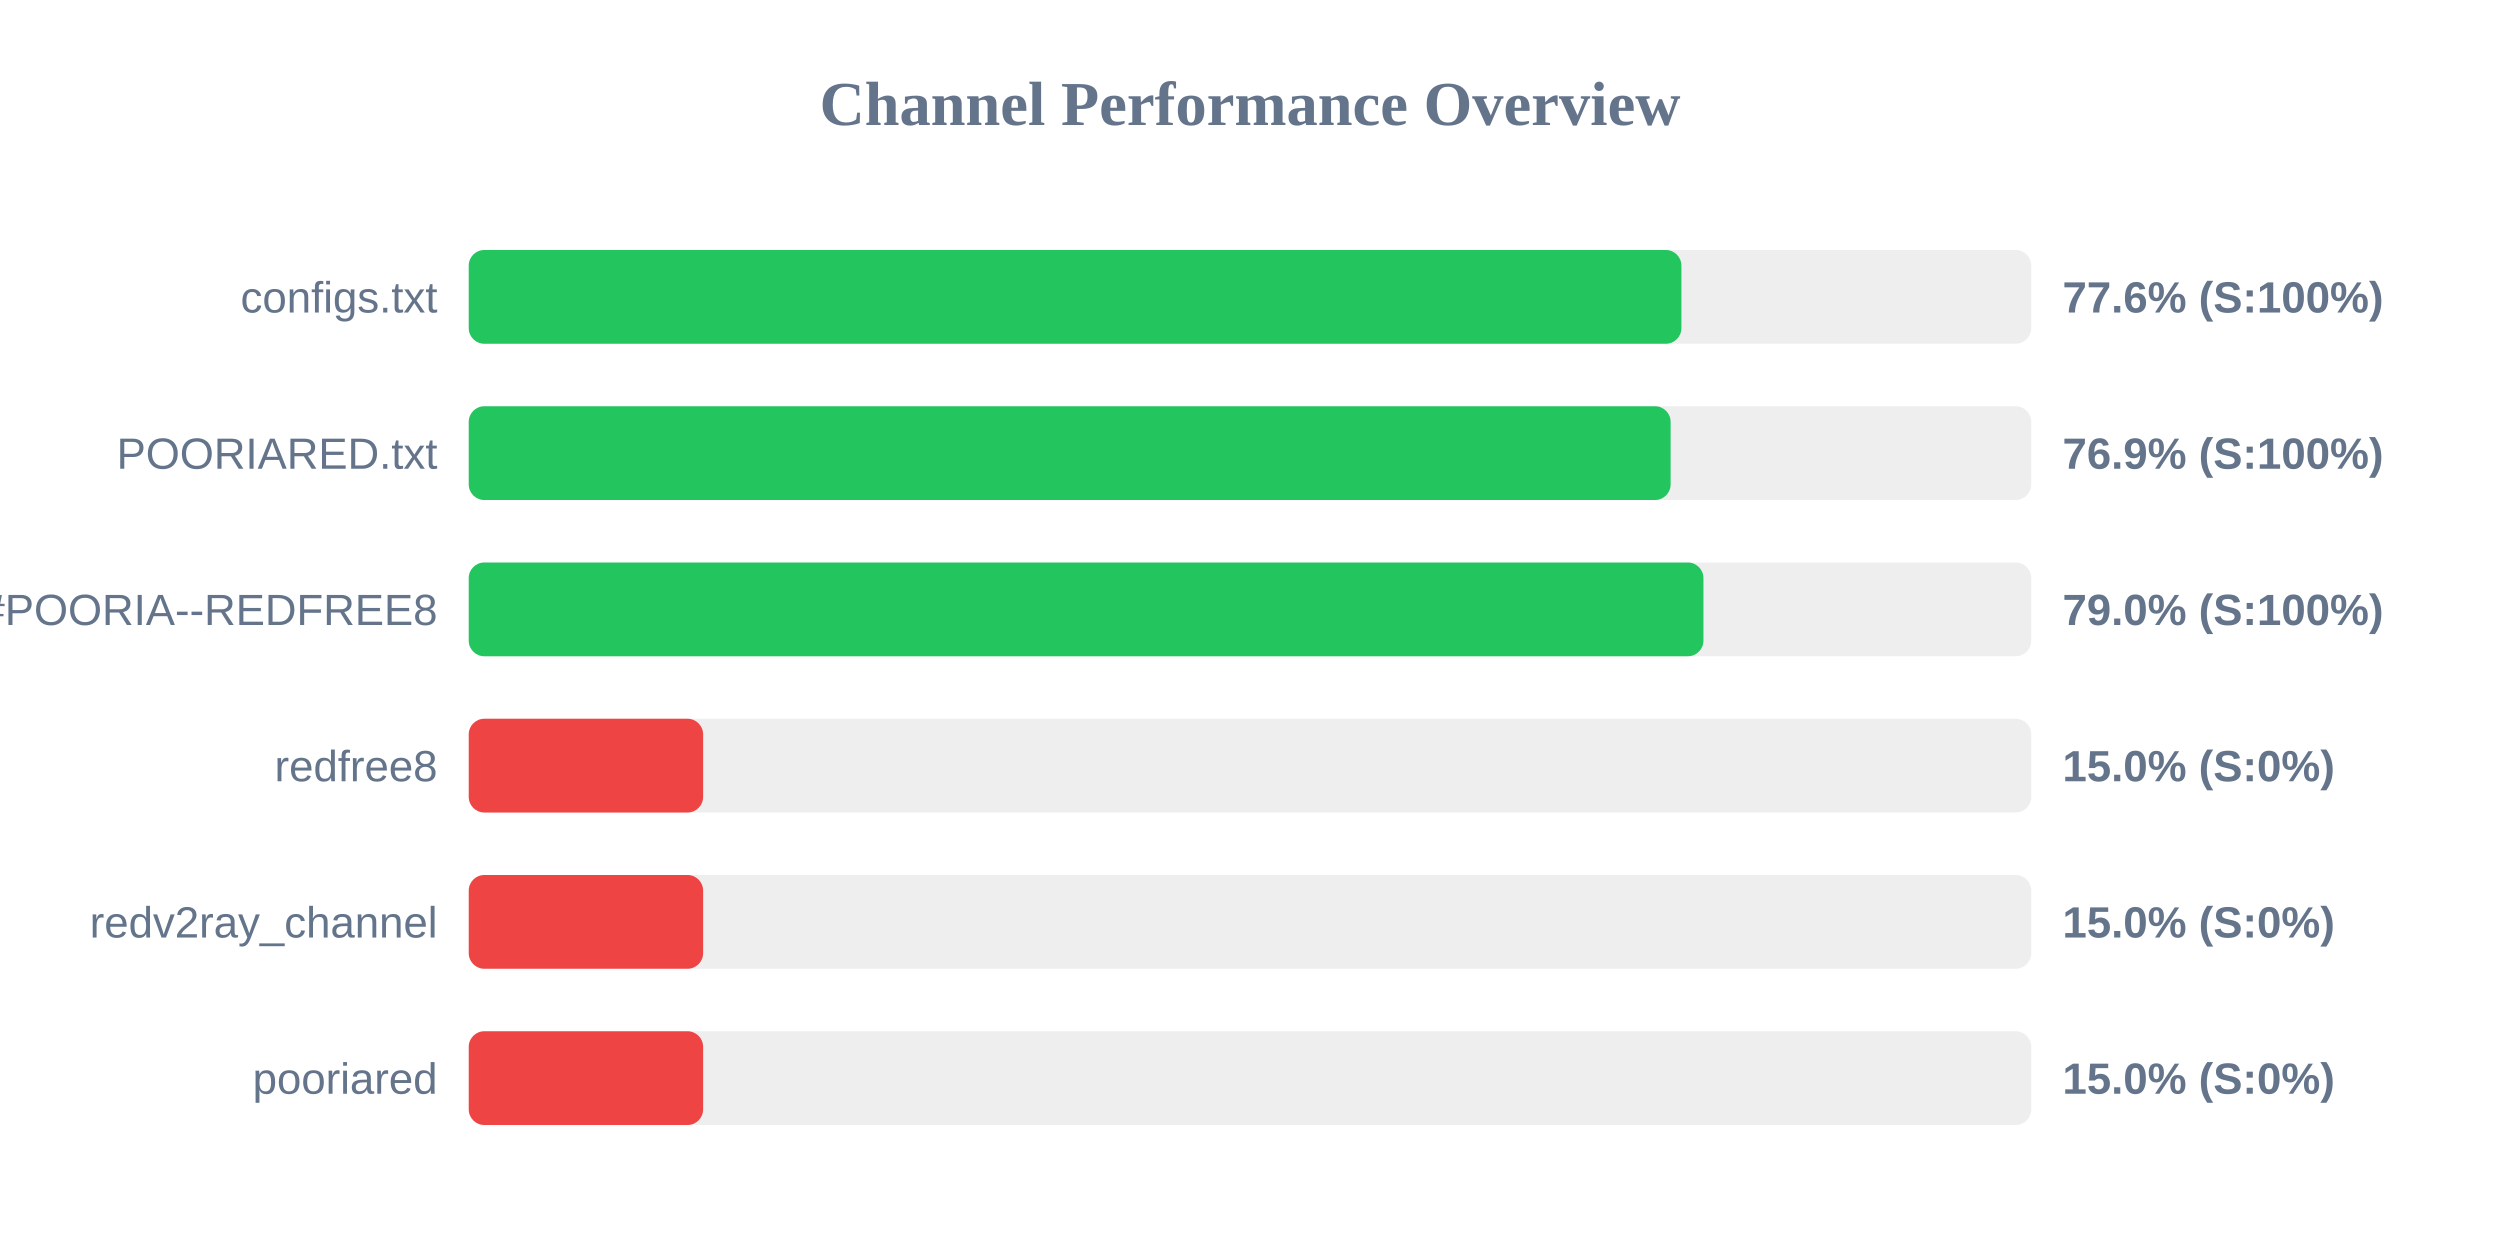
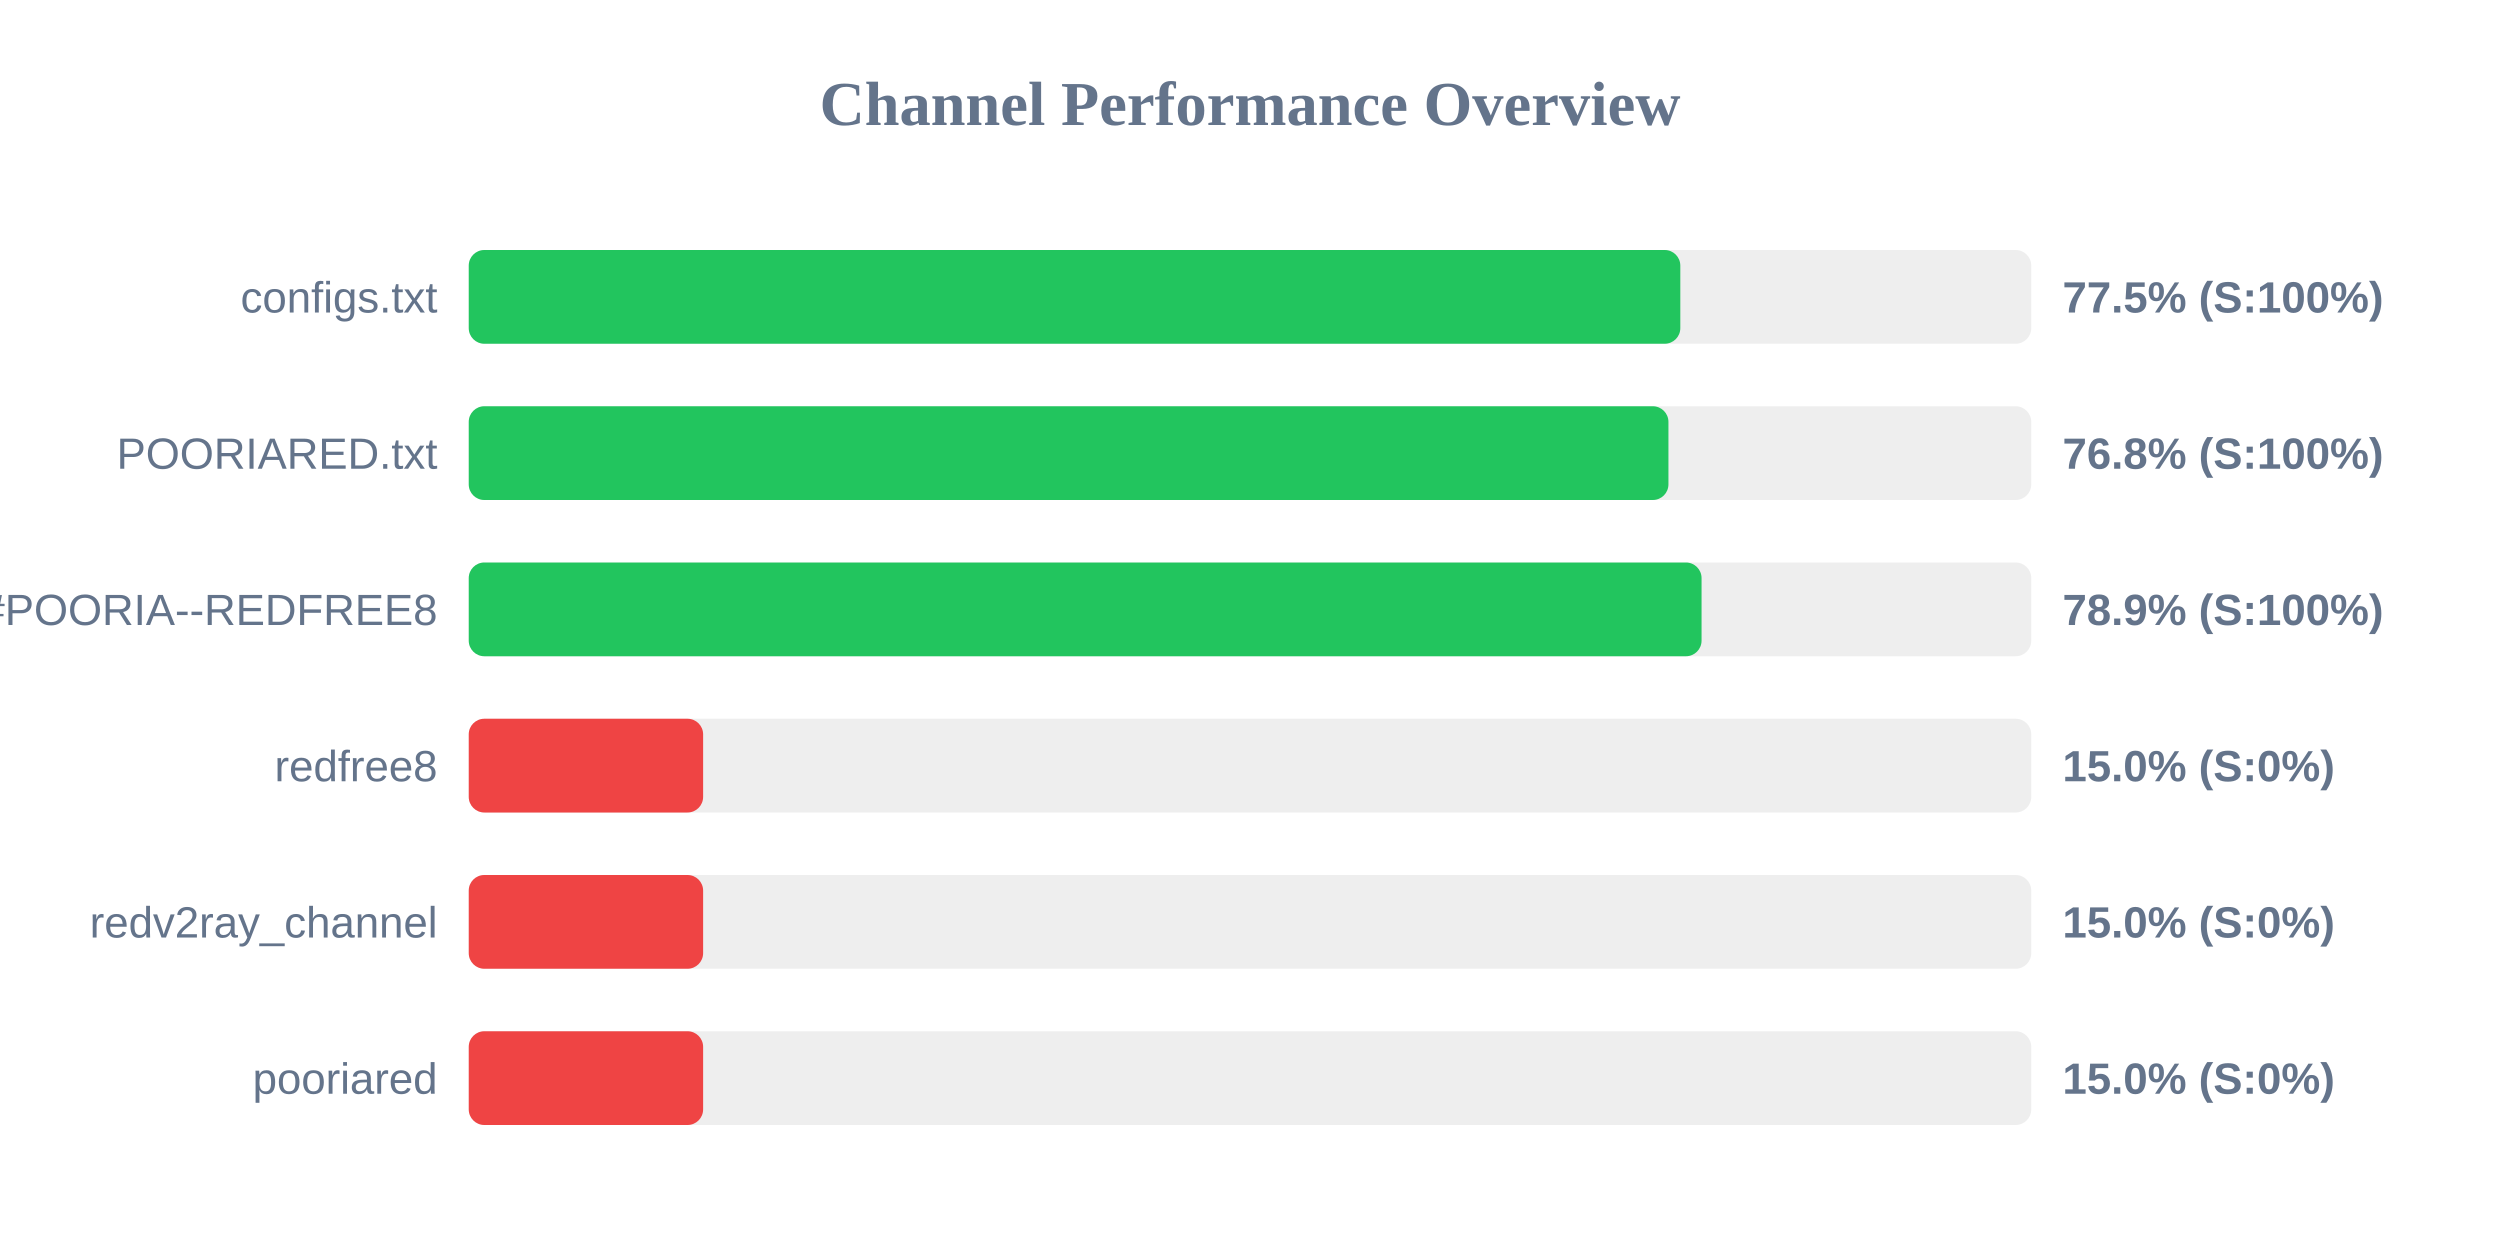
<svg xmlns="http://www.w3.org/2000/svg" width="800" height="400" version="1.1">
  <style>
        .row { font: 14px Arial; fill: #64748b; }
        .score { font: bold 14px Arial; fill: #64748b; }
    </style>
  <text x="400" y="40" text-anchor="middle" font-size="20px" font-weight="bold" fill="#64748b">Channel Performance Overview</text>
  <rect x="150" y="80" width="500" height="30" fill="#eee" rx="5" />
-   <rect x="150" y="80" width="388.05" height="30" fill="#22c55e" rx="5" />
+   <rect x="150" y="80" width="387.7" height="30" fill="#22c55e" rx="5" />
  <text x="140" y="100" text-anchor="end" class="row">configs.txt</text>
-   <text x="660" y="100" text-anchor="start" class="score">77.6% (S:100%)</text>
+   <text x="660" y="100" text-anchor="start" class="score">77.5% (S:100%)</text>
  <rect x="150" y="130" width="500" height="30" fill="#eee" rx="5" />
-   <rect x="150" y="130" width="384.6" height="30" fill="#22c55e" rx="5" />
+   <rect x="150" y="130" width="383.9" height="30" fill="#22c55e" rx="5" />
  <text x="140" y="150" text-anchor="end" class="row">POORIARED.txt</text>
-   <text x="660" y="150" text-anchor="start" class="score">76.9% (S:100%)</text>
+   <text x="660" y="150" text-anchor="start" class="score">76.8% (S:100%)</text>
  <rect x="150" y="180" width="500" height="30" fill="#eee" rx="5" />
-   <rect x="150" y="180" width="395.1" height="30" fill="#22c55e" rx="5" />
+   <rect x="150" y="180" width="394.5" height="30" fill="#22c55e" rx="5" />
  <text x="140" y="200" text-anchor="end" class="row">POORIA--REDFREE8.txt#POORIA--REDFREE8</text>
-   <text x="660" y="200" text-anchor="start" class="score">79.0% (S:100%)</text>
+   <text x="660" y="200" text-anchor="start" class="score">78.9% (S:100%)</text>
  <rect x="150" y="230" width="500" height="30" fill="#eee" rx="5" />
  <rect x="150" y="230" width="75.0" height="30" fill="#ef4444" rx="5" />
  <text x="140" y="250" text-anchor="end" class="row">redfree8</text>
  <text x="660" y="250" text-anchor="start" class="score">15.0% (S:0%)</text>
  <rect x="150" y="280" width="500" height="30" fill="#eee" rx="5" />
  <rect x="150" y="280" width="75.0" height="30" fill="#ef4444" rx="5" />
  <text x="140" y="300" text-anchor="end" class="row">redv2ray_channel</text>
  <text x="660" y="300" text-anchor="start" class="score">15.0% (S:0%)</text>
  <rect x="150" y="330" width="500" height="30" fill="#eee" rx="5" />
  <rect x="150" y="330" width="75.0" height="30" fill="#ef4444" rx="5" />
  <text x="140" y="350" text-anchor="end" class="row">pooriared</text>
  <text x="660" y="350" text-anchor="start" class="score">15.0% (S:0%)</text>
</svg>
